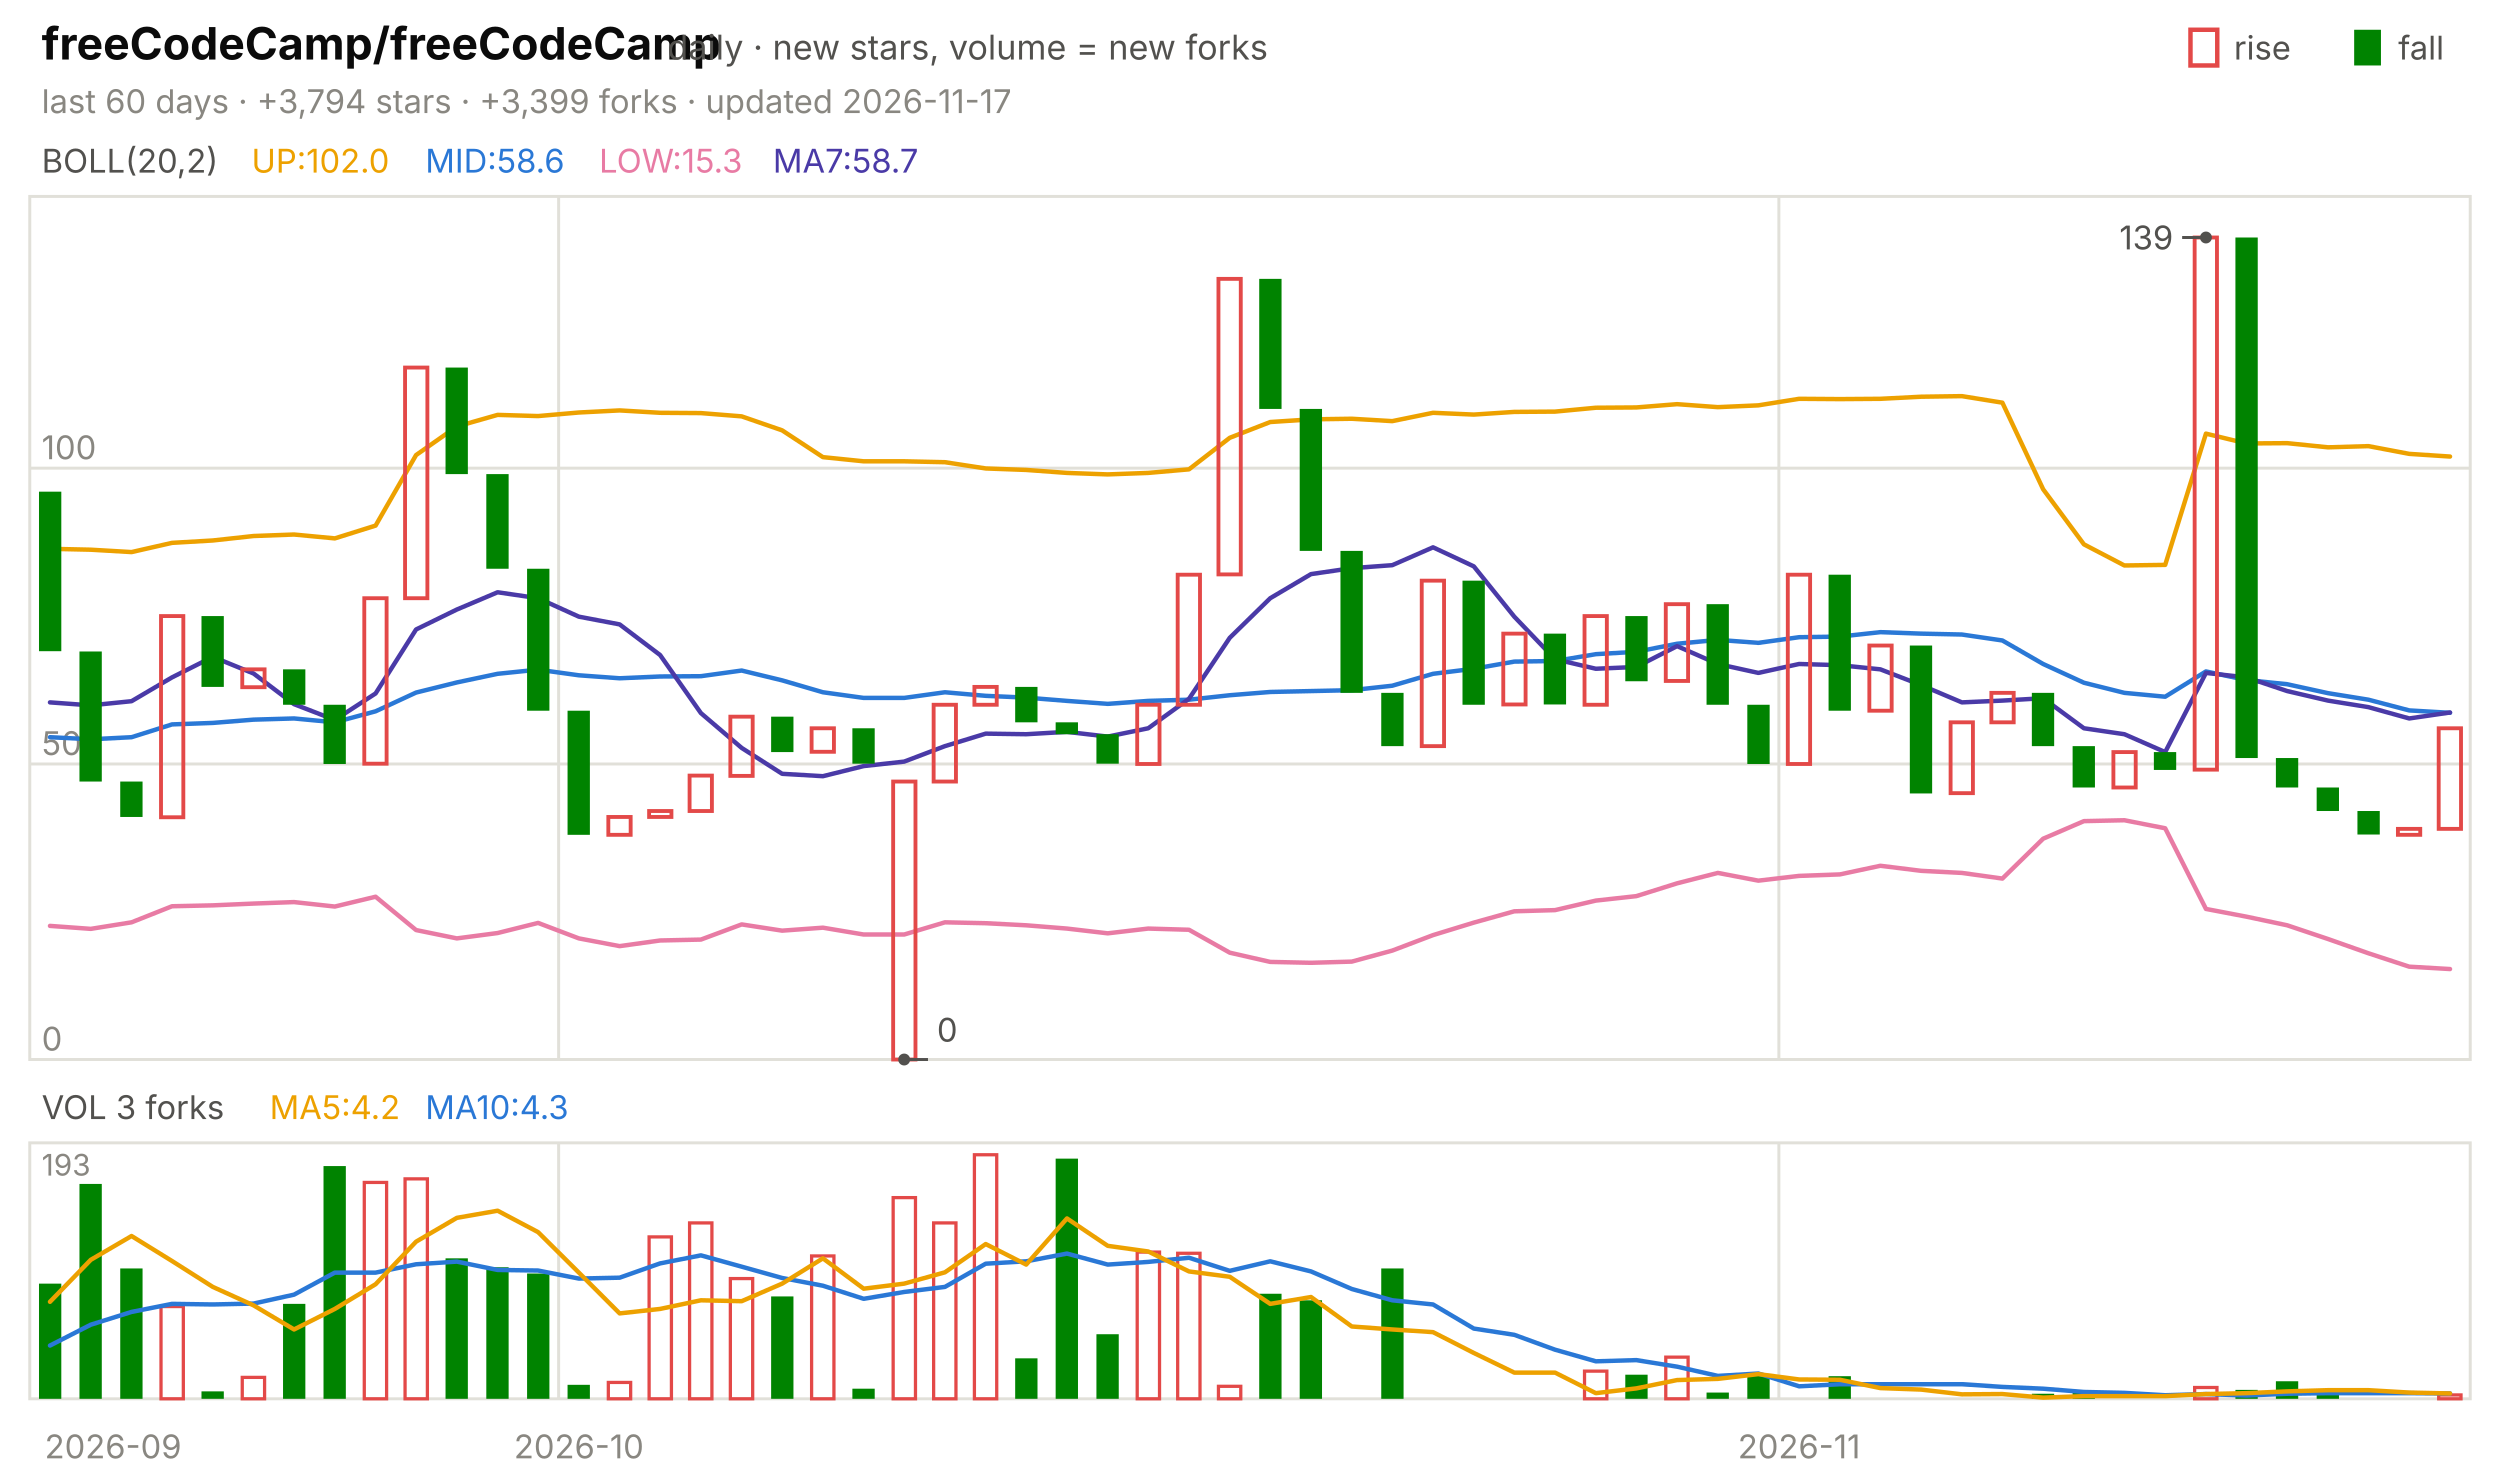
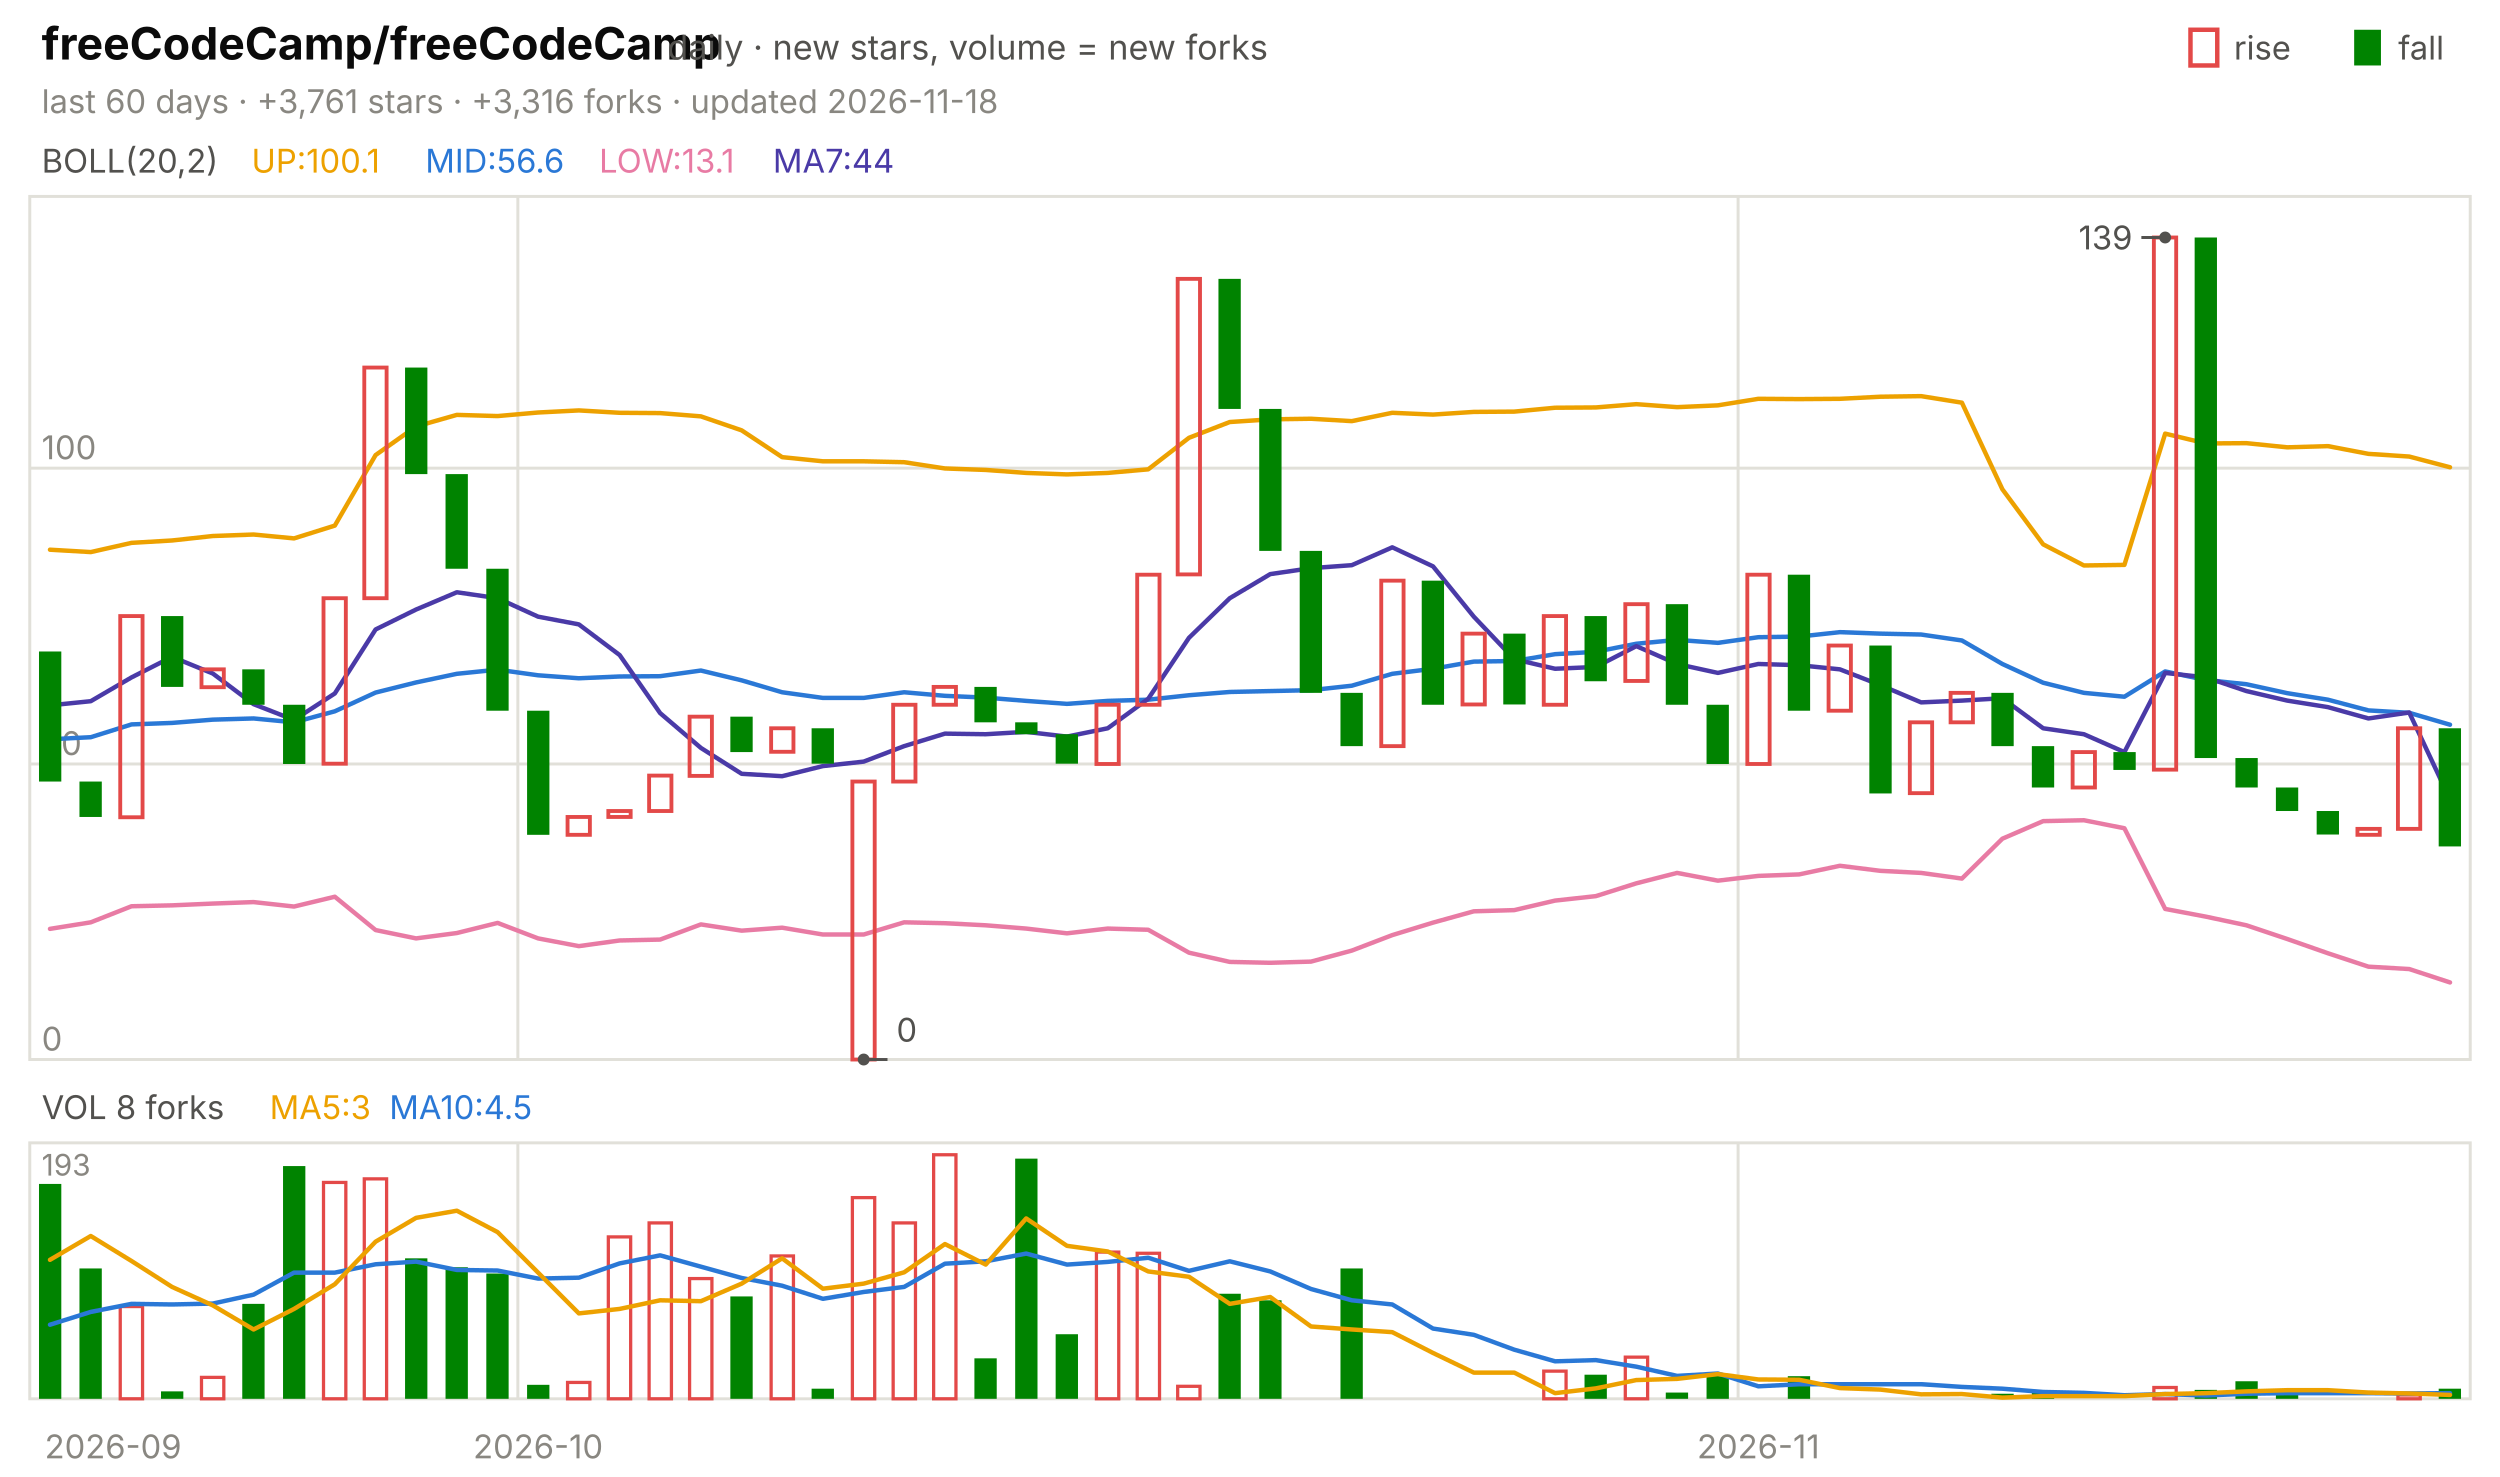
<svg xmlns="http://www.w3.org/2000/svg" viewBox="0 0 840 496" width="840" height="496" font-family="-apple-system,'Segoe UI',system-ui,sans-serif" role="img" aria-label="freeCodeCamp/freeCodeCamp candlestick chart">
  <text x="14.0" y="20.0" font-size="15" fill="#0b0b0b" font-weight="650">freeCodeCamp/freeCodeCamp</text>
  <text x="224.2" y="20.0" font-size="11.5" fill="#52514e">daily · new stars, volume = new forks</text>
  <text x="805.8" y="20.0" font-size="11.0" fill="#52514e">fall</text>
  <rect x="791" y="10" width="9" height="12" fill="#008300" />
  <text x="750.6" y="20.0" font-size="11.0" fill="#52514e">rise</text>
  <rect x="736" y="10" width="9" height="12" fill="none" stroke="#e34948" stroke-width="1.5" />
-   <text x="14.0" y="38.0" font-size="11.0" fill="#898781">last 60 days · +3,794 stars · +3,399 forks · updated 2026-11-17</text>
+   <text x="14.0" y="38.0" font-size="11.0" fill="#898781">last 60 days · +3,761 stars · +3,316 forks · updated 2026-11-18</text>
  <rect x="10" y="66" width="820" height="290" fill="none" stroke="#e1e0d9" />
  <rect x="10" y="384" width="820" height="86" fill="none" stroke="#e1e0d9" />
  <text x="38.0" y="490.0" font-size="11.0" fill="#898781" text-anchor="middle">2026-09</text>
-   <line x1="187.7" y1="66.0" x2="187.7" y2="356.0" stroke="#e1e0d9" stroke-width="1.0" />
-   <line x1="187.7" y1="384.0" x2="187.7" y2="470.0" stroke="#e1e0d9" stroke-width="1.0" />
-   <text x="194.5" y="490.0" font-size="11.0" fill="#898781" text-anchor="middle">2026-10</text>
-   <line x1="597.7" y1="66.0" x2="597.7" y2="356.0" stroke="#e1e0d9" stroke-width="1.0" />
-   <line x1="597.7" y1="384.0" x2="597.7" y2="470.0" stroke="#e1e0d9" stroke-width="1.0" />
-   <text x="604.5" y="490.0" font-size="11.0" fill="#898781" text-anchor="middle">2026-11</text>
+   <line x1="174.0" y1="66.0" x2="174.0" y2="356.0" stroke="#e1e0d9" stroke-width="1.0" />
+   <line x1="174.0" y1="384.0" x2="174.0" y2="470.0" stroke="#e1e0d9" stroke-width="1.0" />
+   <text x="180.8" y="490.0" font-size="11.0" fill="#898781" text-anchor="middle">2026-10</text>
+   <line x1="584.0" y1="66.0" x2="584.0" y2="356.0" stroke="#e1e0d9" stroke-width="1.0" />
+   <line x1="584.0" y1="384.0" x2="584.0" y2="470.0" stroke="#e1e0d9" stroke-width="1.0" />
+   <text x="590.8" y="490.0" font-size="11.0" fill="#898781" text-anchor="middle">2026-11</text>
  <text x="14.0" y="58.0" font-size="11.0" fill="#52514e">BOLL(20,2)</text>
-   <text x="84.5" y="58.0" font-size="11.0" fill="#eda100">UP:102.0</text>
-   <text x="142.9" y="58.0" font-size="11.0" fill="#2a78d6">MID:58.6</text>
-   <text x="201.3" y="58.0" font-size="11.0" fill="#e87ba4">LOW:15.3</text>
-   <text x="259.7" y="58.0" font-size="11.0" fill="#4a3aa7">MA7:58.7</text>
+   <text x="84.5" y="58.0" font-size="11.0" fill="#eda100">UP:100.1</text>
+   <text x="142.9" y="58.0" font-size="11.0" fill="#2a78d6">MID:56.6</text>
+   <text x="201.3" y="58.0" font-size="11.0" fill="#e87ba4">LOW:13.1</text>
+   <text x="259.7" y="58.0" font-size="11.0" fill="#4a3aa7">MA7:44</text>
  <line x1="10.0" y1="356.0" x2="830.0" y2="356.0" stroke="#e1e0d9" stroke-width="1.0" />
  <text x="14.0" y="353.0" font-size="11.0" fill="#898781">0</text>
  <line x1="10.0" y1="256.7" x2="830.0" y2="256.7" stroke="#e1e0d9" stroke-width="1.0" />
  <text x="14.0" y="253.7" font-size="11.0" fill="#898781">50</text>
  <line x1="10.0" y1="157.3" x2="830.0" y2="157.3" stroke="#e1e0d9" stroke-width="1.0" />
  <text x="14.0" y="154.3" font-size="11.0" fill="#898781">100</text>
-   <polyline points="16.8,184.4 30.5,184.7 44.2,185.5 57.8,182.4 71.5,181.6 85.2,180.1 98.8,179.6 112.5,180.9 126.2,176.6 139.8,152.9 153.5,143.3 167.2,139.4 180.8,139.8 194.5,138.6 208.2,137.9 221.8,138.7 235.5,138.8 249.2,139.9 262.8,144.6 276.5,153.6 290.2,155.0 303.8,155.0 317.5,155.3 331.2,157.4 344.8,157.9 358.5,158.9 372.2,159.4 385.8,158.9 399.5,157.7 413.2,147.1 426.8,141.8 440.5,140.9 454.2,140.7 467.8,141.5 481.5,138.7 495.2,139.3 508.8,138.4 522.5,138.3 536.2,137.0 549.8,136.9 563.5,135.8 577.2,136.8 590.8,136.2 604.5,134.0 618.2,134.1 631.8,134.0 645.5,133.3 659.2,133.1 672.8,135.3 686.5,164.4 700.2,182.9 713.8,190.0 727.5,189.8 741.2,145.7 754.8,149.0 768.5,148.9 782.2,150.3 795.8,149.9 809.5,152.5 823.2,153.4" fill="none" stroke="#eda100" stroke-width="1.5" stroke-linejoin="round" stroke-linecap="round" />
-   <polyline points="16.8,247.7 30.5,248.4 44.2,247.7 57.8,243.4 71.5,242.9 85.2,241.8 98.8,241.4 112.5,242.7 126.2,239.0 139.8,232.7 153.5,229.3 167.2,226.4 180.8,225.0 194.5,226.9 208.2,227.9 221.8,227.3 235.5,227.2 249.2,225.3 262.8,228.6 276.5,232.6 290.2,234.5 303.8,234.5 317.5,232.6 331.2,233.8 344.8,234.4 358.5,235.5 372.2,236.5 385.8,235.5 399.5,235.1 413.2,233.6 426.8,232.5 440.5,232.2 454.2,231.9 467.8,230.4 481.5,226.4 495.2,224.7 508.8,222.3 522.5,222.1 536.2,219.8 549.8,219.0 563.5,216.3 577.2,215.0 590.8,216.0 604.5,214.1 618.2,213.9 631.8,212.4 645.5,212.9 659.2,213.2 672.8,215.2 686.5,223.1 700.2,229.4 713.8,232.8 727.5,234.1 741.2,225.6 754.8,228.5 768.5,229.9 782.2,232.9 795.8,235.1 809.5,238.7 823.2,239.5" fill="none" stroke="#2a78d6" stroke-width="1.5" stroke-linejoin="round" stroke-linecap="round" />
-   <polyline points="16.8,311.1 30.5,312.1 44.2,309.9 57.8,304.5 71.5,304.2 85.2,303.6 98.8,303.1 112.5,304.6 126.2,301.3 139.8,312.5 153.5,315.3 167.2,313.5 180.8,310.1 194.5,315.3 208.2,317.9 221.8,316.0 235.5,315.7 249.2,310.6 262.8,312.7 276.5,311.7 290.2,314.0 303.8,314.0 317.5,309.9 331.2,310.2 344.8,310.9 358.5,312.0 372.2,313.6 385.8,312.0 399.5,312.4 413.2,320.1 426.8,323.2 440.5,323.5 454.2,323.1 467.8,319.4 481.5,314.2 495.2,310.0 508.8,306.2 522.5,305.8 536.2,302.6 549.8,301.1 563.5,296.8 577.2,293.3 590.8,295.9 604.5,294.3 618.2,293.8 631.8,290.9 645.5,292.6 659.2,293.3 672.8,295.2 686.5,281.8 700.2,275.9 713.8,275.6 727.5,278.3 741.2,305.4 754.8,308.0 768.5,310.9 782.2,315.5 795.8,320.3 809.5,324.8 823.2,325.6" fill="none" stroke="#e87ba4" stroke-width="1.5" stroke-linejoin="round" stroke-linecap="round" />
-   <polyline points="16.8,236.0 30.5,237.0 44.2,235.6 57.8,227.6 71.5,220.7 85.2,226.3 98.8,236.6 112.5,241.9 126.2,233.0 139.8,211.5 153.5,204.8 167.2,199.0 180.8,201.0 194.5,207.2 208.2,209.8 221.8,220.1 235.5,239.6 249.2,251.3 262.8,260.0 276.5,260.8 290.2,257.4 303.8,255.9 317.5,250.7 331.2,246.5 344.8,246.7 358.5,245.9 372.2,247.5 385.8,244.7 399.5,234.8 413.2,214.3 426.8,201.0 440.5,192.9 454.2,190.9 467.8,189.9 481.5,183.9 495.2,190.3 508.8,207.2 522.5,221.5 536.2,224.7 549.8,224.1 563.5,217.1 577.2,223.1 590.8,226.1 604.5,223.1 618.2,223.5 631.8,224.9 645.5,230.2 659.2,236.0 672.8,235.4 686.5,234.6 700.2,244.7 713.8,246.7 727.5,252.7 741.2,226.1 754.8,227.6 768.5,232.2 782.2,235.4 795.8,237.6 809.5,241.4 823.2,239.4" fill="none" stroke="#4a3aa7" stroke-width="1.5" stroke-linejoin="round" stroke-linecap="round" />
-   <rect x="13.1" y="165.2" width="7.5" height="53.6" fill="#008300" />
-   <rect x="26.7" y="218.9" width="7.5" height="43.7" fill="#008300" />
-   <rect x="40.4" y="262.6" width="7.5" height="11.9" fill="#008300" />
-   <rect x="54.1" y="207.0" width="7.5" height="67.6" fill="none" stroke="#e34948" stroke-width="1.3" />
-   <rect x="67.7" y="207.0" width="7.5" height="23.8" fill="#008300" />
-   <rect x="81.4" y="224.9" width="7.5" height="6.0" fill="none" stroke="#e34948" stroke-width="1.3" />
-   <rect x="95.1" y="224.9" width="7.5" height="11.9" fill="#008300" />
-   <rect x="108.7" y="236.8" width="7.5" height="19.9" fill="#008300" />
-   <rect x="122.4" y="201.0" width="7.5" height="55.6" fill="none" stroke="#e34948" stroke-width="1.3" />
-   <rect x="136.1" y="123.5" width="7.5" height="77.5" fill="none" stroke="#e34948" stroke-width="1.3" />
-   <rect x="149.7" y="123.5" width="7.5" height="35.8" fill="#008300" />
-   <rect x="163.4" y="159.3" width="7.5" height="31.8" fill="#008300" />
-   <rect x="177.1" y="191.1" width="7.5" height="47.7" fill="#008300" />
-   <rect x="190.7" y="238.8" width="7.5" height="41.7" fill="#008300" />
-   <rect x="204.4" y="274.5" width="7.5" height="6.0" fill="none" stroke="#e34948" stroke-width="1.3" />
-   <rect x="218.1" y="272.5" width="7.5" height="2.0" fill="none" stroke="#e34948" stroke-width="1.3" />
-   <rect x="231.7" y="260.6" width="7.5" height="11.9" fill="none" stroke="#e34948" stroke-width="1.3" />
-   <rect x="245.4" y="240.8" width="7.5" height="19.9" fill="none" stroke="#e34948" stroke-width="1.3" />
-   <rect x="259.1" y="240.8" width="7.5" height="11.9" fill="#008300" />
-   <rect x="272.7" y="244.7" width="7.5" height="7.9" fill="none" stroke="#e34948" stroke-width="1.3" />
-   <rect x="286.4" y="244.7" width="7.5" height="11.9" fill="#008300" />
-   <rect x="300.1" y="262.6" width="7.5" height="93.4" fill="none" stroke="#e34948" stroke-width="1.3" />
-   <rect x="313.7" y="236.8" width="7.5" height="25.8" fill="none" stroke="#e34948" stroke-width="1.3" />
-   <rect x="327.4" y="230.8" width="7.5" height="6.0" fill="none" stroke="#e34948" stroke-width="1.3" />
-   <rect x="341.1" y="230.8" width="7.5" height="11.9" fill="#008300" />
-   <rect x="354.7" y="242.7" width="7.5" height="4.0" fill="#008300" />
-   <rect x="368.4" y="246.7" width="7.5" height="9.9" fill="#008300" />
-   <rect x="382.1" y="236.8" width="7.5" height="19.9" fill="none" stroke="#e34948" stroke-width="1.3" />
-   <rect x="395.7" y="193.1" width="7.5" height="43.7" fill="none" stroke="#e34948" stroke-width="1.3" />
-   <rect x="409.4" y="93.7" width="7.5" height="99.3" fill="none" stroke="#e34948" stroke-width="1.3" />
-   <rect x="423.1" y="93.7" width="7.5" height="43.7" fill="#008300" />
-   <rect x="436.7" y="137.4" width="7.5" height="47.7" fill="#008300" />
-   <rect x="450.4" y="185.1" width="7.5" height="47.7" fill="#008300" />
-   <rect x="464.1" y="232.8" width="7.5" height="17.9" fill="#008300" />
-   <rect x="477.7" y="195.1" width="7.5" height="55.6" fill="none" stroke="#e34948" stroke-width="1.3" />
-   <rect x="491.4" y="195.1" width="7.5" height="41.7" fill="#008300" />
-   <rect x="505.1" y="212.9" width="7.5" height="23.8" fill="none" stroke="#e34948" stroke-width="1.3" />
-   <rect x="518.7" y="212.9" width="7.5" height="23.8" fill="#008300" />
-   <rect x="532.4" y="207.0" width="7.5" height="29.8" fill="none" stroke="#e34948" stroke-width="1.3" />
-   <rect x="546.1" y="207.0" width="7.5" height="21.9" fill="#008300" />
-   <rect x="559.7" y="203.0" width="7.5" height="25.8" fill="none" stroke="#e34948" stroke-width="1.3" />
-   <rect x="573.4" y="203.0" width="7.5" height="33.8" fill="#008300" />
-   <rect x="587.1" y="236.8" width="7.5" height="19.9" fill="#008300" />
-   <rect x="600.7" y="193.1" width="7.5" height="63.6" fill="none" stroke="#e34948" stroke-width="1.3" />
-   <rect x="614.4" y="193.1" width="7.5" height="45.7" fill="#008300" />
-   <rect x="628.1" y="216.9" width="7.5" height="21.9" fill="none" stroke="#e34948" stroke-width="1.3" />
-   <rect x="641.7" y="216.9" width="7.5" height="49.7" fill="#008300" />
-   <rect x="655.4" y="242.7" width="7.5" height="23.8" fill="none" stroke="#e34948" stroke-width="1.3" />
-   <rect x="669.1" y="232.8" width="7.5" height="9.9" fill="none" stroke="#e34948" stroke-width="1.3" />
-   <rect x="682.7" y="232.8" width="7.5" height="17.9" fill="#008300" />
-   <rect x="696.4" y="250.7" width="7.5" height="13.9" fill="#008300" />
-   <rect x="710.1" y="252.7" width="7.5" height="11.9" fill="none" stroke="#e34948" stroke-width="1.3" />
-   <rect x="723.7" y="252.7" width="7.5" height="6.0" fill="#008300" />
-   <rect x="737.4" y="79.8" width="7.5" height="178.8" fill="none" stroke="#e34948" stroke-width="1.3" />
-   <rect x="751.1" y="79.8" width="7.5" height="174.9" fill="#008300" />
-   <rect x="764.7" y="254.7" width="7.5" height="9.9" fill="#008300" />
-   <rect x="778.4" y="264.6" width="7.5" height="7.9" fill="#008300" />
-   <rect x="792.1" y="272.5" width="7.5" height="7.9" fill="#008300" />
-   <rect x="805.7" y="278.5" width="7.5" height="2.0" fill="none" stroke="#e34948" stroke-width="1.3" />
-   <rect x="819.4" y="244.7" width="7.5" height="33.8" fill="none" stroke="#e34948" stroke-width="1.3" />
-   <circle cx="741.2" cy="79.8" r="2" fill="#52514e" />
-   <line x1="741.2" y1="79.8" x2="733.2" y2="79.8" stroke="#52514e" stroke-width="1.0" />
-   <text x="730.2" y="83.8" font-size="11.0" fill="#52514e" text-anchor="end">139</text>
-   <circle cx="303.8" cy="356.0" r="2" fill="#52514e" />
-   <line x1="303.8" y1="356.0" x2="311.8" y2="356.0" stroke="#52514e" stroke-width="1.0" />
-   <text x="314.8" y="350.0" font-size="11.0" fill="#52514e">0</text>
-   <text x="14.0" y="376.0" font-size="11.0" fill="#52514e">VOL 3 forks</text>
-   <text x="90.6" y="376.0" font-size="11.0" fill="#eda100">MA5:4.2</text>
-   <text x="142.9" y="376.0" font-size="11.0" fill="#2a78d6">MA10:4.3</text>
+   <polyline points="16.8,184.7 30.5,185.5 44.2,182.4 57.8,181.6 71.5,180.1 85.2,179.6 98.8,180.9 112.5,176.6 126.2,152.9 139.8,143.3 153.5,139.4 167.2,139.8 180.8,138.6 194.5,137.9 208.2,138.7 221.8,138.8 235.5,139.9 249.2,144.6 262.8,153.6 276.5,155.0 290.2,155.0 303.8,155.3 317.5,157.4 331.2,157.9 344.8,158.9 358.5,159.4 372.2,158.9 385.8,157.7 399.5,147.1 413.2,141.8 426.8,140.9 440.5,140.7 454.2,141.5 467.8,138.7 481.5,139.3 495.2,138.4 508.8,138.3 522.5,137.0 536.2,136.9 549.8,135.8 563.5,136.8 577.2,136.2 590.8,134.0 604.5,134.1 618.2,134.0 631.8,133.3 645.5,133.1 659.2,135.3 672.8,164.4 686.5,182.9 700.2,190.0 713.8,189.8 727.5,145.7 741.2,149.0 754.8,148.9 768.5,150.3 782.2,149.9 795.8,152.5 809.5,153.4 823.2,157.0" fill="none" stroke="#eda100" stroke-width="1.5" stroke-linejoin="round" stroke-linecap="round" />
+   <polyline points="16.8,248.4 30.5,247.7 44.2,243.4 57.8,242.9 71.5,241.8 85.2,241.4 98.8,242.7 112.5,239.0 126.2,232.7 139.8,229.3 153.5,226.4 167.2,225.0 180.8,226.9 194.5,227.9 208.2,227.3 221.8,227.2 235.5,225.3 249.2,228.6 262.8,232.6 276.5,234.5 290.2,234.5 303.8,232.6 317.5,233.8 331.2,234.4 344.8,235.5 358.5,236.5 372.2,235.5 385.8,235.1 399.5,233.6 413.2,232.5 426.8,232.2 440.5,231.9 454.2,230.4 467.8,226.4 481.5,224.7 495.2,222.3 508.8,222.1 522.5,219.8 536.2,219.0 549.8,216.3 563.5,215.0 577.2,216.0 590.8,214.1 604.5,213.9 618.2,212.4 631.8,212.9 645.5,213.2 659.2,215.2 672.8,223.1 686.5,229.4 700.2,232.8 713.8,234.1 727.5,225.6 741.2,228.5 754.8,229.9 768.5,232.9 782.2,235.1 795.8,238.7 809.5,239.5 823.2,243.5" fill="none" stroke="#2a78d6" stroke-width="1.5" stroke-linejoin="round" stroke-linecap="round" />
+   <polyline points="16.8,312.1 30.5,309.9 44.2,304.5 57.8,304.2 71.5,303.6 85.2,303.1 98.8,304.6 112.5,301.3 126.2,312.5 139.8,315.3 153.5,313.5 167.2,310.1 180.8,315.3 194.5,317.9 208.2,316.0 221.8,315.7 235.5,310.6 249.2,312.7 262.8,311.7 276.5,314.0 290.2,314.0 303.8,309.9 317.5,310.2 331.2,310.9 344.8,312.0 358.5,313.6 372.2,312.0 385.8,312.4 399.5,320.1 413.2,323.2 426.8,323.5 440.5,323.1 454.2,319.4 467.8,314.2 481.5,310.0 495.2,306.2 508.8,305.8 522.5,302.6 536.2,301.1 549.8,296.8 563.5,293.3 577.2,295.9 590.8,294.3 604.5,293.8 618.2,290.9 631.8,292.6 645.5,293.3 659.2,295.2 672.8,281.8 686.5,275.9 700.2,275.6 713.8,278.3 727.5,305.4 741.2,308.0 754.8,310.9 768.5,315.5 782.2,320.3 795.8,324.8 809.5,325.6 823.2,330.1" fill="none" stroke="#e87ba4" stroke-width="1.5" stroke-linejoin="round" stroke-linecap="round" />
+   <polyline points="16.8,237.0 30.5,235.6 44.2,227.6 57.8,220.7 71.5,226.3 85.2,236.6 98.8,241.9 112.5,233.0 126.2,211.5 139.8,204.8 153.5,199.0 167.2,201.0 180.8,207.2 194.5,209.8 208.2,220.1 221.8,239.6 235.5,251.3 249.2,260.0 262.8,260.8 276.5,257.4 290.2,255.9 303.8,250.7 317.5,246.5 331.2,246.7 344.8,245.9 358.5,247.5 372.2,244.7 385.8,234.8 399.5,214.3 413.2,201.0 426.8,192.9 440.5,190.9 454.2,189.9 467.8,183.9 481.5,190.3 495.2,207.2 508.8,221.5 522.5,224.7 536.2,224.1 549.8,217.1 563.5,223.1 577.2,226.1 590.8,223.1 604.5,223.5 618.2,224.9 631.8,230.2 645.5,236.0 659.2,235.4 672.8,234.6 686.5,244.7 700.2,246.7 713.8,252.7 727.5,226.1 741.2,227.6 754.8,232.2 768.5,235.4 782.2,237.6 795.8,241.4 809.5,239.4 823.2,268.6" fill="none" stroke="#4a3aa7" stroke-width="1.5" stroke-linejoin="round" stroke-linecap="round" />
+   <rect x="13.1" y="218.9" width="7.5" height="43.7" fill="#008300" />
+   <rect x="26.7" y="262.6" width="7.5" height="11.9" fill="#008300" />
+   <rect x="40.4" y="207.0" width="7.5" height="67.6" fill="none" stroke="#e34948" stroke-width="1.3" />
+   <rect x="54.1" y="207.0" width="7.5" height="23.8" fill="#008300" />
+   <rect x="67.7" y="224.9" width="7.5" height="6.0" fill="none" stroke="#e34948" stroke-width="1.3" />
+   <rect x="81.4" y="224.9" width="7.5" height="11.9" fill="#008300" />
+   <rect x="95.1" y="236.8" width="7.5" height="19.9" fill="#008300" />
+   <rect x="108.7" y="201.0" width="7.5" height="55.6" fill="none" stroke="#e34948" stroke-width="1.3" />
+   <rect x="122.4" y="123.5" width="7.5" height="77.5" fill="none" stroke="#e34948" stroke-width="1.3" />
+   <rect x="136.1" y="123.5" width="7.5" height="35.8" fill="#008300" />
+   <rect x="149.7" y="159.3" width="7.5" height="31.8" fill="#008300" />
+   <rect x="163.4" y="191.1" width="7.5" height="47.7" fill="#008300" />
+   <rect x="177.1" y="238.8" width="7.5" height="41.7" fill="#008300" />
+   <rect x="190.7" y="274.5" width="7.5" height="6.0" fill="none" stroke="#e34948" stroke-width="1.3" />
+   <rect x="204.4" y="272.5" width="7.5" height="2.0" fill="none" stroke="#e34948" stroke-width="1.3" />
+   <rect x="218.1" y="260.6" width="7.5" height="11.9" fill="none" stroke="#e34948" stroke-width="1.3" />
+   <rect x="231.7" y="240.8" width="7.5" height="19.9" fill="none" stroke="#e34948" stroke-width="1.3" />
+   <rect x="245.4" y="240.8" width="7.5" height="11.9" fill="#008300" />
+   <rect x="259.1" y="244.7" width="7.5" height="7.9" fill="none" stroke="#e34948" stroke-width="1.3" />
+   <rect x="272.7" y="244.7" width="7.5" height="11.9" fill="#008300" />
+   <rect x="286.4" y="262.6" width="7.5" height="93.4" fill="none" stroke="#e34948" stroke-width="1.3" />
+   <rect x="300.1" y="236.8" width="7.5" height="25.8" fill="none" stroke="#e34948" stroke-width="1.3" />
+   <rect x="313.7" y="230.8" width="7.5" height="6.0" fill="none" stroke="#e34948" stroke-width="1.3" />
+   <rect x="327.4" y="230.8" width="7.5" height="11.9" fill="#008300" />
+   <rect x="341.1" y="242.7" width="7.5" height="4.0" fill="#008300" />
+   <rect x="354.7" y="246.7" width="7.5" height="9.9" fill="#008300" />
+   <rect x="368.4" y="236.8" width="7.5" height="19.9" fill="none" stroke="#e34948" stroke-width="1.3" />
+   <rect x="382.1" y="193.1" width="7.5" height="43.7" fill="none" stroke="#e34948" stroke-width="1.3" />
+   <rect x="395.7" y="93.7" width="7.5" height="99.3" fill="none" stroke="#e34948" stroke-width="1.3" />
+   <rect x="409.4" y="93.7" width="7.5" height="43.7" fill="#008300" />
+   <rect x="423.1" y="137.4" width="7.5" height="47.7" fill="#008300" />
+   <rect x="436.7" y="185.1" width="7.5" height="47.7" fill="#008300" />
+   <rect x="450.4" y="232.8" width="7.5" height="17.9" fill="#008300" />
+   <rect x="464.1" y="195.1" width="7.5" height="55.6" fill="none" stroke="#e34948" stroke-width="1.3" />
+   <rect x="477.7" y="195.1" width="7.5" height="41.7" fill="#008300" />
+   <rect x="491.4" y="212.9" width="7.5" height="23.8" fill="none" stroke="#e34948" stroke-width="1.3" />
+   <rect x="505.1" y="212.9" width="7.5" height="23.8" fill="#008300" />
+   <rect x="518.7" y="207.0" width="7.5" height="29.8" fill="none" stroke="#e34948" stroke-width="1.3" />
+   <rect x="532.4" y="207.0" width="7.5" height="21.9" fill="#008300" />
+   <rect x="546.1" y="203.0" width="7.5" height="25.8" fill="none" stroke="#e34948" stroke-width="1.3" />
+   <rect x="559.7" y="203.0" width="7.5" height="33.8" fill="#008300" />
+   <rect x="573.4" y="236.8" width="7.5" height="19.9" fill="#008300" />
+   <rect x="587.1" y="193.1" width="7.5" height="63.6" fill="none" stroke="#e34948" stroke-width="1.3" />
+   <rect x="600.7" y="193.1" width="7.5" height="45.7" fill="#008300" />
+   <rect x="614.4" y="216.9" width="7.5" height="21.9" fill="none" stroke="#e34948" stroke-width="1.3" />
+   <rect x="628.1" y="216.9" width="7.5" height="49.7" fill="#008300" />
+   <rect x="641.7" y="242.7" width="7.5" height="23.8" fill="none" stroke="#e34948" stroke-width="1.3" />
+   <rect x="655.4" y="232.8" width="7.5" height="9.9" fill="none" stroke="#e34948" stroke-width="1.3" />
+   <rect x="669.1" y="232.8" width="7.5" height="17.9" fill="#008300" />
+   <rect x="682.7" y="250.7" width="7.5" height="13.9" fill="#008300" />
+   <rect x="696.4" y="252.7" width="7.5" height="11.9" fill="none" stroke="#e34948" stroke-width="1.3" />
+   <rect x="710.1" y="252.7" width="7.5" height="6.0" fill="#008300" />
+   <rect x="723.7" y="79.8" width="7.5" height="178.8" fill="none" stroke="#e34948" stroke-width="1.3" />
+   <rect x="737.4" y="79.8" width="7.5" height="174.9" fill="#008300" />
+   <rect x="751.1" y="254.7" width="7.5" height="9.9" fill="#008300" />
+   <rect x="764.7" y="264.6" width="7.5" height="7.9" fill="#008300" />
+   <rect x="778.4" y="272.5" width="7.5" height="7.9" fill="#008300" />
+   <rect x="792.1" y="278.5" width="7.5" height="2.0" fill="none" stroke="#e34948" stroke-width="1.3" />
+   <rect x="805.7" y="244.7" width="7.5" height="33.8" fill="none" stroke="#e34948" stroke-width="1.3" />
+   <rect x="819.4" y="244.7" width="7.5" height="39.7" fill="#008300" />
+   <circle cx="727.5" cy="79.8" r="2" fill="#52514e" />
+   <line x1="727.5" y1="79.8" x2="719.5" y2="79.8" stroke="#52514e" stroke-width="1.0" />
+   <text x="716.5" y="83.8" font-size="11.0" fill="#52514e" text-anchor="end">139</text>
+   <circle cx="290.2" cy="356.0" r="2" fill="#52514e" />
+   <line x1="290.2" y1="356.0" x2="298.2" y2="356.0" stroke="#52514e" stroke-width="1.0" />
+   <text x="301.2" y="350.0" font-size="11.0" fill="#52514e">0</text>
+   <text x="14.0" y="376.0" font-size="11.0" fill="#52514e">VOL 8 forks</text>
+   <text x="90.6" y="376.0" font-size="11.0" fill="#eda100">MA5:3</text>
+   <text x="130.8" y="376.0" font-size="11.0" fill="#2a78d6">MA10:4.5</text>
  <text x="14.0" y="395.0" font-size="10" fill="#898781">193</text>
-   <rect x="13.1" y="431.3" width="7.5" height="38.7" fill="#008300" />
-   <rect x="26.7" y="397.8" width="7.5" height="72.2" fill="#008300" />
-   <rect x="40.4" y="426.2" width="7.5" height="43.8" fill="#008300" />
-   <rect x="54.1" y="439.0" width="7.5" height="31.0" fill="none" stroke="#e34948" stroke-width="1.1" />
-   <rect x="67.7" y="467.5" width="7.5" height="2.5" fill="#008300" />
-   <rect x="81.4" y="462.8" width="7.5" height="7.2" fill="none" stroke="#e34948" stroke-width="1.1" />
-   <rect x="95.1" y="438.1" width="7.5" height="31.9" fill="#008300" />
-   <rect x="108.7" y="391.8" width="7.5" height="78.2" fill="#008300" />
-   <rect x="122.4" y="397.3" width="7.5" height="72.7" fill="none" stroke="#e34948" stroke-width="1.1" />
-   <rect x="136.1" y="396.1" width="7.5" height="73.9" fill="none" stroke="#e34948" stroke-width="1.1" />
-   <rect x="149.7" y="422.8" width="7.5" height="47.2" fill="#008300" />
-   <rect x="163.4" y="425.8" width="7.5" height="44.2" fill="#008300" />
-   <rect x="177.1" y="427.9" width="7.5" height="42.1" fill="#008300" />
-   <rect x="190.7" y="465.3" width="7.5" height="4.7" fill="#008300" />
-   <rect x="204.4" y="464.5" width="7.5" height="5.5" fill="none" stroke="#e34948" stroke-width="1.1" />
-   <rect x="218.1" y="415.6" width="7.5" height="54.4" fill="none" stroke="#e34948" stroke-width="1.1" />
-   <rect x="231.7" y="410.9" width="7.5" height="59.1" fill="none" stroke="#e34948" stroke-width="1.1" />
-   <rect x="245.4" y="429.6" width="7.5" height="40.4" fill="none" stroke="#e34948" stroke-width="1.1" />
-   <rect x="259.1" y="435.6" width="7.5" height="34.4" fill="#008300" />
-   <rect x="272.7" y="422.0" width="7.5" height="48.0" fill="none" stroke="#e34948" stroke-width="1.1" />
-   <rect x="286.4" y="466.6" width="7.5" height="3.4" fill="#008300" />
-   <rect x="300.1" y="402.4" width="7.5" height="67.6" fill="none" stroke="#e34948" stroke-width="1.1" />
-   <rect x="313.7" y="410.9" width="7.5" height="59.1" fill="none" stroke="#e34948" stroke-width="1.1" />
-   <rect x="327.4" y="388.0" width="7.5" height="82.0" fill="none" stroke="#e34948" stroke-width="1.1" />
-   <rect x="341.1" y="456.4" width="7.5" height="13.6" fill="#008300" />
-   <rect x="354.7" y="389.3" width="7.5" height="80.7" fill="#008300" />
-   <rect x="368.4" y="448.3" width="7.5" height="21.7" fill="#008300" />
-   <rect x="382.1" y="420.7" width="7.5" height="49.3" fill="none" stroke="#e34948" stroke-width="1.1" />
-   <rect x="395.7" y="421.1" width="7.5" height="48.9" fill="none" stroke="#e34948" stroke-width="1.1" />
-   <rect x="409.4" y="465.8" width="7.5" height="4.2" fill="none" stroke="#e34948" stroke-width="1.1" />
-   <rect x="423.1" y="434.7" width="7.5" height="35.3" fill="#008300" />
-   <rect x="436.7" y="436.9" width="7.5" height="33.1" fill="#008300" />
-   <rect x="464.1" y="426.2" width="7.5" height="43.8" fill="#008300" />
-   <rect x="532.4" y="460.7" width="7.5" height="9.3" fill="none" stroke="#e34948" stroke-width="1.1" />
-   <rect x="546.1" y="461.9" width="7.5" height="8.1" fill="#008300" />
-   <rect x="559.7" y="456.0" width="7.5" height="14.0" fill="none" stroke="#e34948" stroke-width="1.1" />
-   <rect x="573.4" y="467.9" width="7.5" height="2.1" fill="#008300" />
-   <rect x="587.1" y="461.9" width="7.5" height="8.1" fill="#008300" />
-   <rect x="614.4" y="462.4" width="7.5" height="7.6" fill="#008300" />
-   <rect x="682.7" y="468.3" width="7.5" height="1.7" fill="#008300" />
-   <rect x="696.4" y="467.5" width="7.5" height="2.5" fill="#008300" />
-   <rect x="737.4" y="466.2" width="7.5" height="3.8" fill="none" stroke="#e34948" stroke-width="1.1" />
-   <rect x="751.1" y="467.0" width="7.5" height="3.0" fill="#008300" />
-   <rect x="764.7" y="464.1" width="7.5" height="5.9" fill="#008300" />
-   <rect x="778.4" y="468.3" width="7.5" height="1.7" fill="#008300" />
-   <rect x="819.4" y="468.7" width="7.5" height="1.3" fill="none" stroke="#e34948" stroke-width="1.1" />
-   <polyline points="16.8,452.1 30.5,445.1 44.2,440.8 57.8,438.1 71.5,438.3 85.2,438.0 98.8,435.0 112.5,427.6 126.2,427.6 139.8,424.8 153.5,423.9 167.2,426.7 180.8,426.9 194.5,429.6 208.2,429.3 221.8,424.5 235.5,421.8 249.2,425.6 262.8,429.4 276.5,432.0 290.2,436.4 303.8,434.1 317.5,432.4 331.2,424.6 344.8,423.8 358.5,421.2 372.2,424.9 385.8,424.0 399.5,422.6 413.2,427.0 426.8,423.8 440.5,427.2 454.2,433.1 467.8,436.9 481.5,438.3 495.2,446.4 508.8,448.5 522.5,453.5 536.2,457.4 549.8,457.0 563.5,459.2 577.2,462.3 590.8,461.5 604.5,465.8 618.2,465.1 631.8,465.1 645.5,465.1 659.2,465.1 672.8,466.0 686.5,466.6 700.2,467.7 713.8,468.0 727.5,468.8 741.2,468.4 754.8,468.9 768.5,468.3 782.2,468.1 795.8,468.1 809.5,468.1 823.2,468.2" fill="none" stroke="#2a78d6" stroke-width="1.5" stroke-linejoin="round" stroke-linecap="round" />
-   <polyline points="16.8,437.4 30.5,423.3 44.2,415.3 57.8,423.7 71.5,432.4 85.2,438.6 98.8,446.7 112.5,439.8 126.2,431.5 139.8,417.2 153.5,409.2 167.2,406.8 180.8,414.0 194.5,427.6 208.2,441.3 221.8,439.8 235.5,436.9 249.2,437.2 262.8,431.3 276.5,422.8 290.2,433.0 303.8,431.3 317.5,427.5 331.2,418.0 344.8,424.9 358.5,409.4 372.2,418.6 385.8,420.5 399.5,427.2 413.2,429.0 426.8,438.1 440.5,435.8 454.2,445.7 467.8,446.7 481.5,447.6 495.2,454.6 508.8,461.2 522.5,461.2 536.2,468.1 549.8,466.5 563.5,463.7 577.2,463.3 590.8,461.7 604.5,463.5 618.2,463.6 631.8,466.4 645.5,466.9 659.2,468.5 672.8,468.4 686.5,469.6 700.2,469.1 713.8,469.1 727.5,469.1 741.2,468.4 754.8,468.1 768.5,467.5 782.2,467.1 795.8,467.1 809.5,467.9 823.2,468.2" fill="none" stroke="#eda100" stroke-width="1.5" stroke-linejoin="round" stroke-linecap="round" />
+   <rect x="13.1" y="397.8" width="7.5" height="72.2" fill="#008300" />
+   <rect x="26.7" y="426.2" width="7.5" height="43.8" fill="#008300" />
+   <rect x="40.4" y="439.0" width="7.5" height="31.0" fill="none" stroke="#e34948" stroke-width="1.1" />
+   <rect x="54.1" y="467.5" width="7.5" height="2.5" fill="#008300" />
+   <rect x="67.7" y="462.8" width="7.5" height="7.2" fill="none" stroke="#e34948" stroke-width="1.1" />
+   <rect x="81.4" y="438.1" width="7.5" height="31.9" fill="#008300" />
+   <rect x="95.1" y="391.8" width="7.5" height="78.2" fill="#008300" />
+   <rect x="108.7" y="397.3" width="7.5" height="72.7" fill="none" stroke="#e34948" stroke-width="1.1" />
+   <rect x="122.4" y="396.1" width="7.5" height="73.9" fill="none" stroke="#e34948" stroke-width="1.1" />
+   <rect x="136.1" y="422.8" width="7.5" height="47.2" fill="#008300" />
+   <rect x="149.7" y="425.8" width="7.5" height="44.2" fill="#008300" />
+   <rect x="163.4" y="427.9" width="7.5" height="42.1" fill="#008300" />
+   <rect x="177.1" y="465.3" width="7.5" height="4.7" fill="#008300" />
+   <rect x="190.7" y="464.5" width="7.5" height="5.5" fill="none" stroke="#e34948" stroke-width="1.1" />
+   <rect x="204.4" y="415.6" width="7.5" height="54.4" fill="none" stroke="#e34948" stroke-width="1.1" />
+   <rect x="218.1" y="410.9" width="7.5" height="59.1" fill="none" stroke="#e34948" stroke-width="1.1" />
+   <rect x="231.7" y="429.6" width="7.5" height="40.4" fill="none" stroke="#e34948" stroke-width="1.1" />
+   <rect x="245.4" y="435.6" width="7.5" height="34.4" fill="#008300" />
+   <rect x="259.1" y="422.0" width="7.5" height="48.0" fill="none" stroke="#e34948" stroke-width="1.1" />
+   <rect x="272.7" y="466.6" width="7.5" height="3.4" fill="#008300" />
+   <rect x="286.4" y="402.4" width="7.5" height="67.6" fill="none" stroke="#e34948" stroke-width="1.1" />
+   <rect x="300.1" y="410.9" width="7.5" height="59.1" fill="none" stroke="#e34948" stroke-width="1.1" />
+   <rect x="313.7" y="388.0" width="7.5" height="82.0" fill="none" stroke="#e34948" stroke-width="1.1" />
+   <rect x="327.4" y="456.4" width="7.5" height="13.6" fill="#008300" />
+   <rect x="341.1" y="389.3" width="7.5" height="80.7" fill="#008300" />
+   <rect x="354.7" y="448.3" width="7.5" height="21.7" fill="#008300" />
+   <rect x="368.4" y="420.7" width="7.5" height="49.3" fill="none" stroke="#e34948" stroke-width="1.1" />
+   <rect x="382.1" y="421.1" width="7.5" height="48.9" fill="none" stroke="#e34948" stroke-width="1.1" />
+   <rect x="395.7" y="465.8" width="7.5" height="4.2" fill="none" stroke="#e34948" stroke-width="1.1" />
+   <rect x="409.4" y="434.7" width="7.5" height="35.3" fill="#008300" />
+   <rect x="423.1" y="436.9" width="7.5" height="33.1" fill="#008300" />
+   <rect x="450.4" y="426.2" width="7.5" height="43.8" fill="#008300" />
+   <rect x="518.7" y="460.7" width="7.5" height="9.3" fill="none" stroke="#e34948" stroke-width="1.1" />
+   <rect x="532.4" y="461.9" width="7.5" height="8.1" fill="#008300" />
+   <rect x="546.1" y="456.0" width="7.5" height="14.0" fill="none" stroke="#e34948" stroke-width="1.1" />
+   <rect x="559.7" y="467.9" width="7.5" height="2.1" fill="#008300" />
+   <rect x="573.4" y="461.9" width="7.5" height="8.1" fill="#008300" />
+   <rect x="600.7" y="462.4" width="7.5" height="7.6" fill="#008300" />
+   <rect x="669.1" y="468.3" width="7.5" height="1.7" fill="#008300" />
+   <rect x="682.7" y="467.5" width="7.5" height="2.5" fill="#008300" />
+   <rect x="723.7" y="466.2" width="7.5" height="3.8" fill="none" stroke="#e34948" stroke-width="1.1" />
+   <rect x="737.4" y="467.0" width="7.5" height="3.0" fill="#008300" />
+   <rect x="751.1" y="464.1" width="7.5" height="5.9" fill="#008300" />
+   <rect x="764.7" y="468.3" width="7.5" height="1.7" fill="#008300" />
+   <rect x="805.7" y="468.7" width="7.5" height="1.3" fill="none" stroke="#e34948" stroke-width="1.1" />
+   <rect x="819.4" y="466.6" width="7.5" height="3.4" fill="#008300" />
+   <polyline points="16.8,445.1 30.5,440.8 44.2,438.1 57.8,438.3 71.5,438.0 85.2,435.0 98.8,427.6 112.5,427.6 126.2,424.8 139.8,423.9 153.5,426.7 167.2,426.9 180.8,429.6 194.5,429.3 208.2,424.5 221.8,421.8 235.5,425.6 249.2,429.4 262.8,432.0 276.5,436.4 290.2,434.1 303.8,432.4 317.5,424.6 331.2,423.8 344.8,421.2 358.5,424.9 372.2,424.0 385.8,422.6 399.5,427.0 413.2,423.8 426.8,427.2 440.5,433.1 454.2,436.9 467.8,438.3 481.5,446.4 495.2,448.5 508.8,453.5 522.5,457.4 536.2,457.0 549.8,459.2 563.5,462.3 577.2,461.5 590.8,465.8 604.5,465.1 618.2,465.1 631.8,465.1 645.5,465.1 659.2,466.0 672.8,466.6 686.5,467.7 700.2,468.0 713.8,468.8 727.5,468.4 741.2,468.9 754.8,468.3 768.5,468.1 782.2,468.1 795.8,468.1 809.5,468.2 823.2,468.1" fill="none" stroke="#2a78d6" stroke-width="1.5" stroke-linejoin="round" stroke-linecap="round" />
+   <polyline points="16.8,423.3 30.5,415.3 44.2,423.7 57.8,432.4 71.5,438.6 85.2,446.7 98.8,439.8 112.5,431.5 126.2,417.2 139.8,409.2 153.5,406.8 167.2,414.0 180.8,427.6 194.5,441.3 208.2,439.8 221.8,436.9 235.5,437.2 249.2,431.3 262.8,422.8 276.5,433.0 290.2,431.3 303.8,427.5 317.5,418.0 331.2,424.9 344.8,409.4 358.5,418.6 372.2,420.5 385.8,427.2 399.5,429.0 413.2,438.1 426.8,435.8 440.5,445.7 454.2,446.7 467.8,447.6 481.5,454.6 495.2,461.2 508.8,461.2 522.5,468.1 536.2,466.5 549.8,463.7 563.5,463.3 577.2,461.7 590.8,463.5 604.5,463.6 618.2,466.4 631.8,466.9 645.5,468.5 659.2,468.4 672.8,469.6 686.5,469.1 700.2,469.1 713.8,469.1 727.5,468.4 741.2,468.1 754.8,467.5 768.5,467.1 782.2,467.1 795.8,467.9 809.5,468.2 823.2,468.7" fill="none" stroke="#eda100" stroke-width="1.5" stroke-linejoin="round" stroke-linecap="round" />
</svg>
